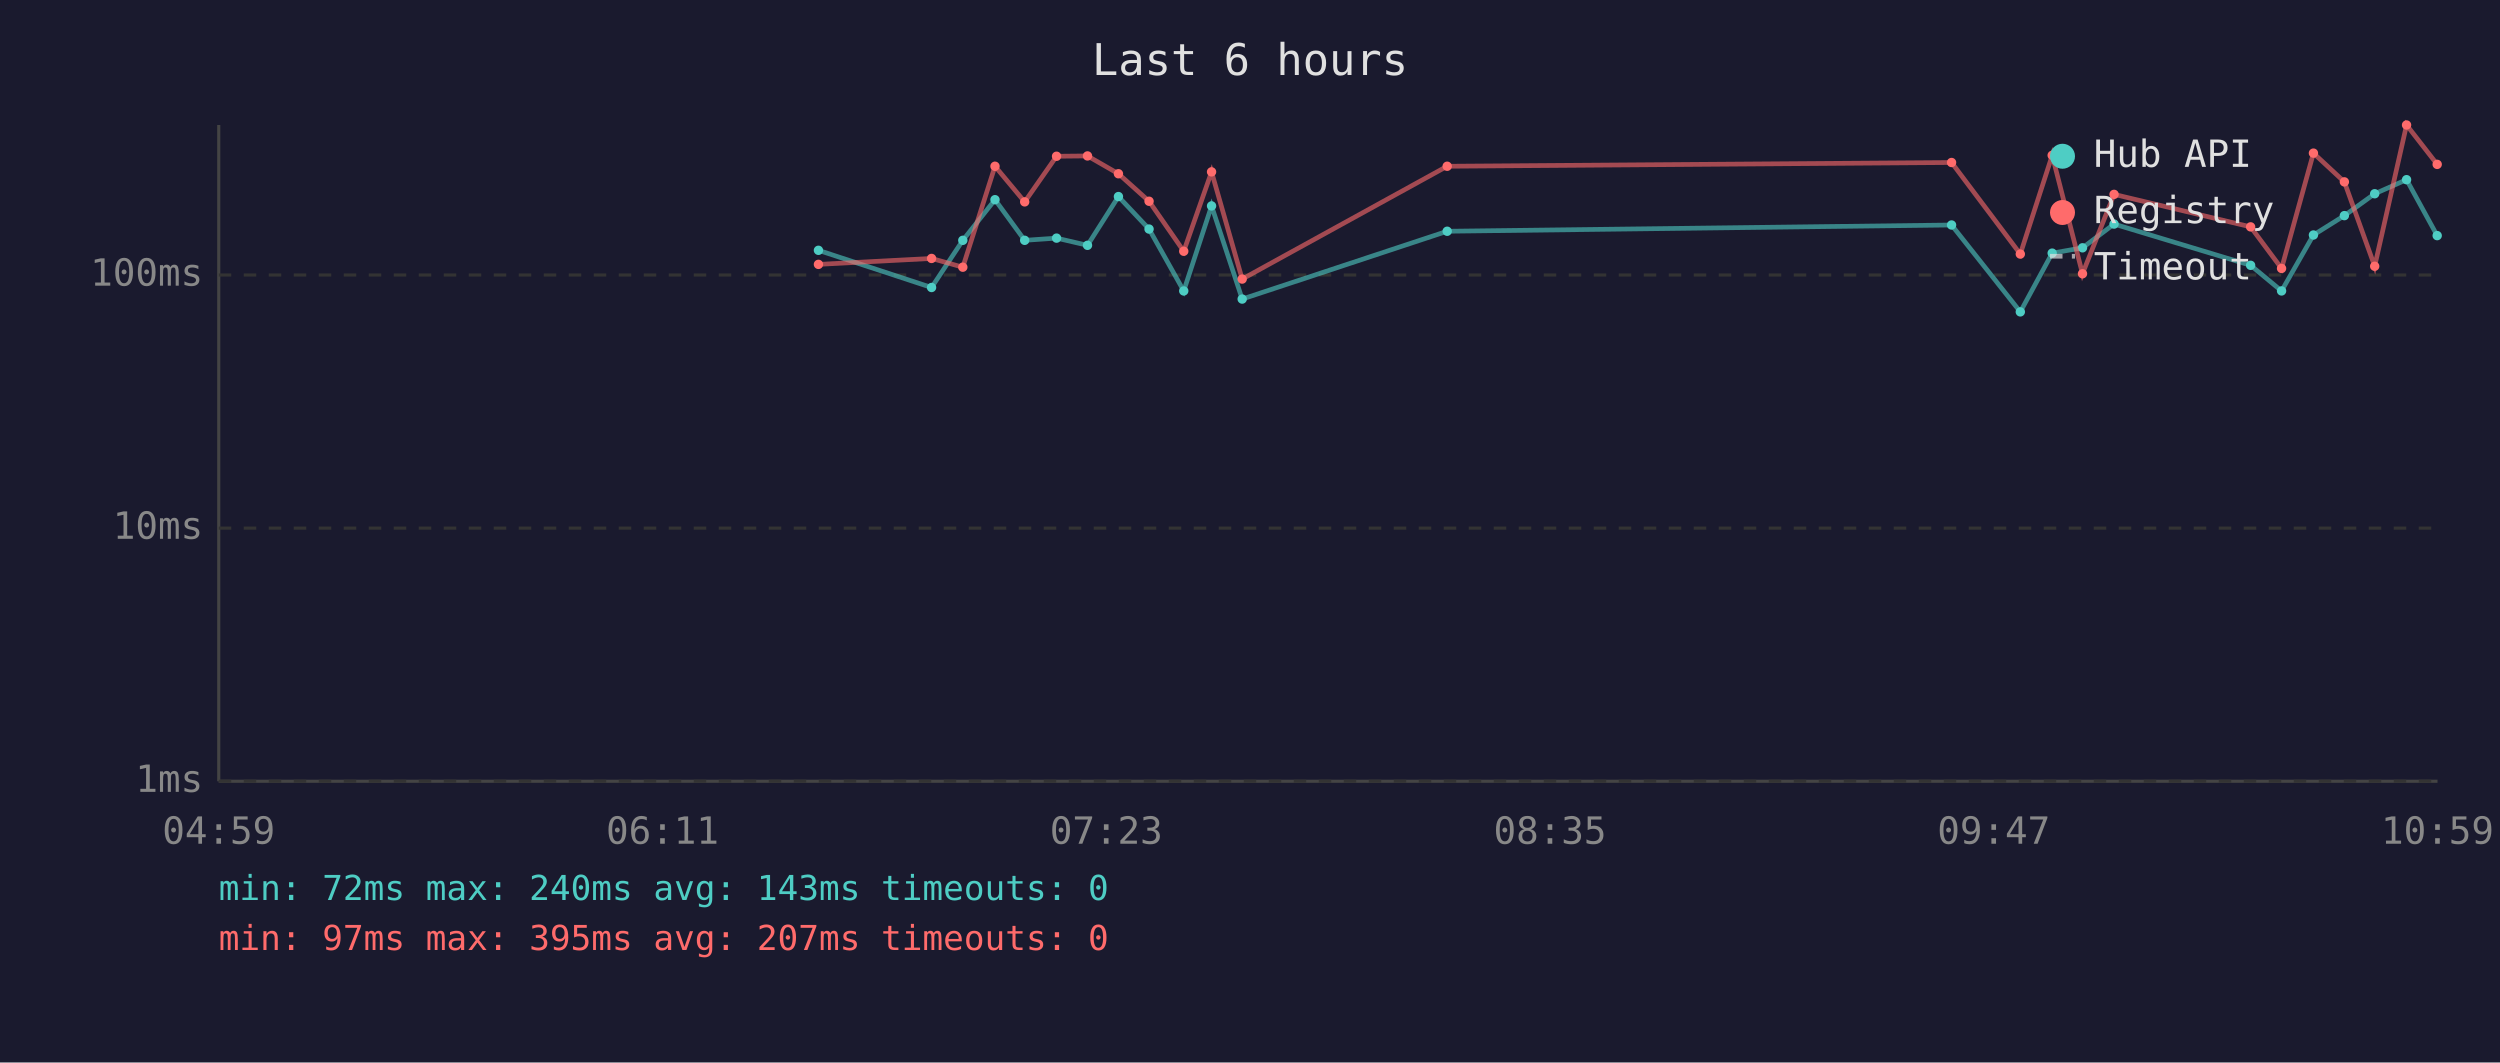
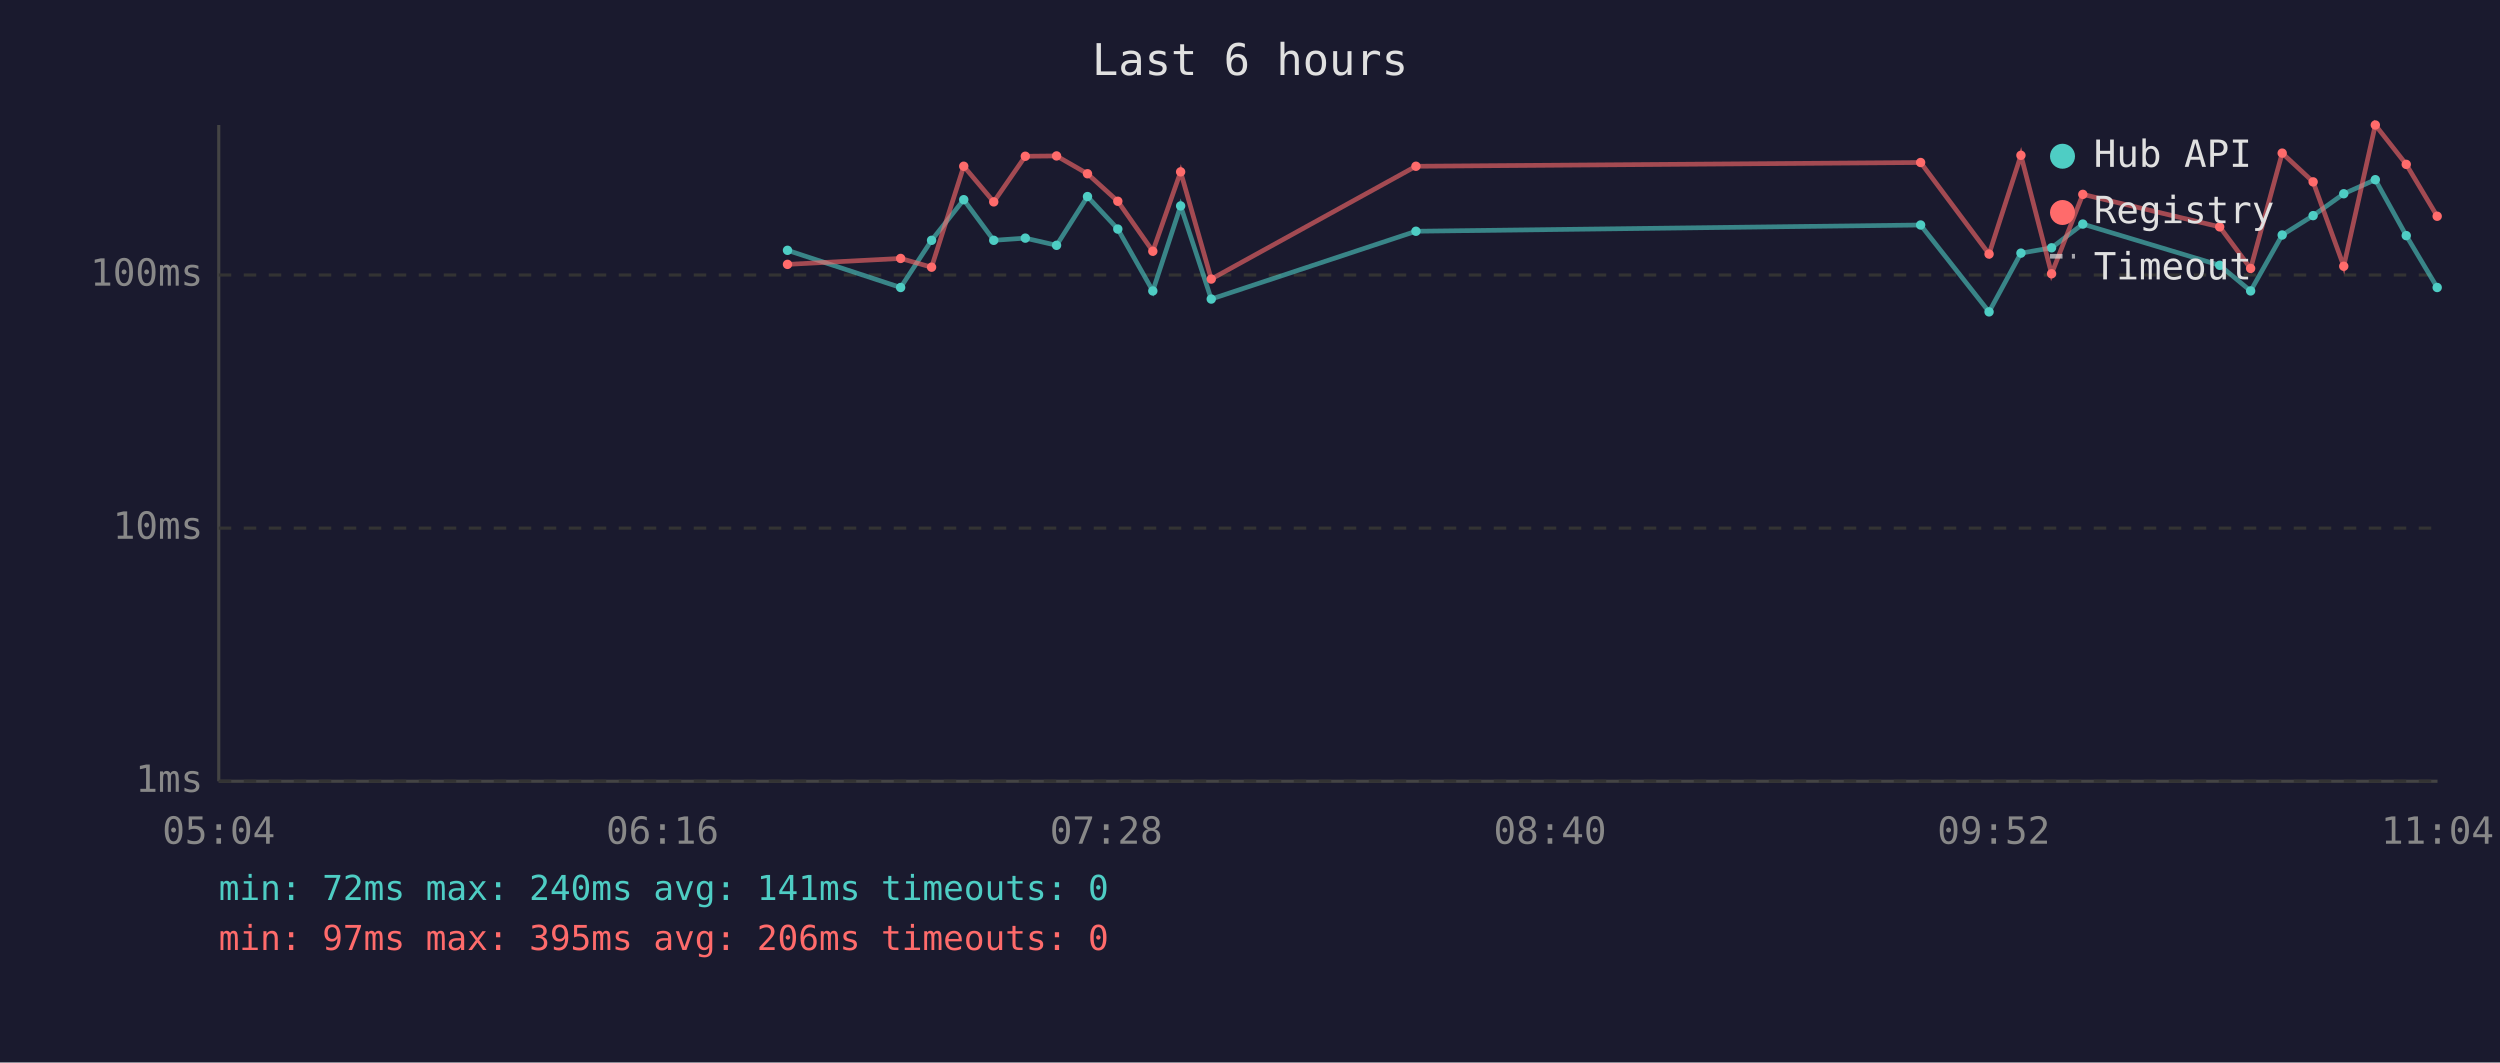
<svg xmlns="http://www.w3.org/2000/svg" viewBox="0 0 800 340" font-family="monospace" font-size="12">
  <rect width="800" height="340" fill="#1a1a2e" />
  <text x="400" y="24" fill="#e0e0e0" font-size="14" text-anchor="middle">Last 6 hours</text>
  <line x1="70" y1="40" x2="70" y2="250" stroke="#444" stroke-width="1" />
  <line x1="70" y1="250" x2="780" y2="250" stroke="#444" stroke-width="1" />
  <line x1="70" y1="250" x2="780" y2="250" stroke="#333" stroke-width="1" stroke-dasharray="4" />
  <text x="65" y="250" fill="#888" text-anchor="end" dominant-baseline="middle">1ms</text>
  <line x1="70" y1="169" x2="780" y2="169" stroke="#333" stroke-width="1" stroke-dasharray="4" />
  <text x="65" y="169" fill="#888" text-anchor="end" dominant-baseline="middle">10ms</text>
  <line x1="70" y1="88" x2="780" y2="88" stroke="#333" stroke-width="1" stroke-dasharray="4" />
  <text x="65" y="88" fill="#888" text-anchor="end" dominant-baseline="middle">100ms</text>
-   <text x="70" y="270" fill="#888" text-anchor="middle">04:59</text>
-   <text x="212" y="270" fill="#888" text-anchor="middle">06:11</text>
-   <text x="354" y="270" fill="#888" text-anchor="middle">07:23</text>
-   <text x="496" y="270" fill="#888" text-anchor="middle">08:35</text>
-   <text x="638" y="270" fill="#888" text-anchor="middle">09:47</text>
-   <text x="780" y="270" fill="#888" text-anchor="middle">10:59</text>
-   <polyline points="261.9,80.1 298.1,92.0 308.1,76.9 318.4,63.9 327.9,76.9 338.1,76.2 348.0,78.5 357.9,62.9 367.7,73.3 378.8,93.1 387.7,65.9 397.5,95.7 463.1,74.0 624.5,72.0 646.5,99.8 656.7,81.0 666.4,79.3 676.5,71.7 720.2,84.9 730.1,93.1 740.3,75.2 750.2,69.0 759.9,62.0 770.1,57.5 779.9,75.4" fill="none" stroke="#4ecdc4" stroke-width="1.5" opacity="0.6" />
-   <circle cx="261.9" cy="80.1" r="1.5" fill="#4ecdc4" />
-   <circle cx="298.1" cy="92.0" r="1.5" fill="#4ecdc4" />
-   <circle cx="308.1" cy="76.9" r="1.5" fill="#4ecdc4" />
-   <circle cx="318.4" cy="63.9" r="1.5" fill="#4ecdc4" />
-   <circle cx="327.9" cy="76.9" r="1.5" fill="#4ecdc4" />
-   <circle cx="338.1" cy="76.2" r="1.5" fill="#4ecdc4" />
-   <circle cx="348.0" cy="78.5" r="1.5" fill="#4ecdc4" />
-   <circle cx="357.9" cy="62.9" r="1.5" fill="#4ecdc4" />
-   <circle cx="367.7" cy="73.3" r="1.5" fill="#4ecdc4" />
-   <circle cx="378.8" cy="93.1" r="1.5" fill="#4ecdc4" />
-   <circle cx="387.7" cy="65.9" r="1.5" fill="#4ecdc4" />
-   <circle cx="397.5" cy="95.7" r="1.5" fill="#4ecdc4" />
-   <circle cx="463.1" cy="74.0" r="1.5" fill="#4ecdc4" />
-   <circle cx="624.5" cy="72.0" r="1.5" fill="#4ecdc4" />
-   <circle cx="646.5" cy="99.8" r="1.5" fill="#4ecdc4" />
-   <circle cx="656.7" cy="81.0" r="1.5" fill="#4ecdc4" />
-   <circle cx="666.4" cy="79.3" r="1.5" fill="#4ecdc4" />
-   <circle cx="676.5" cy="71.7" r="1.5" fill="#4ecdc4" />
-   <circle cx="720.2" cy="84.9" r="1.5" fill="#4ecdc4" />
-   <circle cx="730.1" cy="93.1" r="1.5" fill="#4ecdc4" />
-   <circle cx="740.3" cy="75.2" r="1.5" fill="#4ecdc4" />
-   <circle cx="750.2" cy="69.0" r="1.5" fill="#4ecdc4" />
-   <circle cx="759.9" cy="62.0" r="1.5" fill="#4ecdc4" />
-   <circle cx="770.1" cy="57.5" r="1.5" fill="#4ecdc4" />
-   <circle cx="779.9" cy="75.4" r="1.5" fill="#4ecdc4" />
-   <polyline points="261.9,84.6 298.1,82.7 308.1,85.5 318.4,53.2 327.9,64.6 338.1,50.0 348.0,49.9 357.9,55.6 367.7,64.4 378.8,80.4 387.7,55.0 397.5,89.3 463.1,53.2 624.5,52.0 646.5,81.3 656.7,49.7 666.4,87.6 676.5,62.2 720.2,72.6 730.1,85.9 740.3,49.0 750.2,58.2 759.9,85.2 770.1,40.0 779.9,52.6" fill="none" stroke="#ff6b6b" stroke-width="1.5" opacity="0.6" />
-   <circle cx="261.9" cy="84.6" r="1.5" fill="#ff6b6b" />
-   <circle cx="298.1" cy="82.7" r="1.5" fill="#ff6b6b" />
-   <circle cx="308.1" cy="85.5" r="1.5" fill="#ff6b6b" />
-   <circle cx="318.4" cy="53.2" r="1.5" fill="#ff6b6b" />
-   <circle cx="327.9" cy="64.6" r="1.5" fill="#ff6b6b" />
-   <circle cx="338.1" cy="50.0" r="1.5" fill="#ff6b6b" />
-   <circle cx="348.0" cy="49.9" r="1.5" fill="#ff6b6b" />
-   <circle cx="357.9" cy="55.6" r="1.5" fill="#ff6b6b" />
-   <circle cx="367.7" cy="64.4" r="1.5" fill="#ff6b6b" />
-   <circle cx="378.8" cy="80.4" r="1.5" fill="#ff6b6b" />
-   <circle cx="387.7" cy="55.0" r="1.5" fill="#ff6b6b" />
-   <circle cx="397.5" cy="89.3" r="1.5" fill="#ff6b6b" />
-   <circle cx="463.1" cy="53.2" r="1.5" fill="#ff6b6b" />
-   <circle cx="624.5" cy="52.0" r="1.5" fill="#ff6b6b" />
-   <circle cx="646.5" cy="81.3" r="1.5" fill="#ff6b6b" />
-   <circle cx="656.7" cy="49.7" r="1.5" fill="#ff6b6b" />
-   <circle cx="666.4" cy="87.6" r="1.5" fill="#ff6b6b" />
-   <circle cx="676.5" cy="62.2" r="1.5" fill="#ff6b6b" />
-   <circle cx="720.2" cy="72.6" r="1.5" fill="#ff6b6b" />
-   <circle cx="730.1" cy="85.9" r="1.5" fill="#ff6b6b" />
-   <circle cx="740.3" cy="49.0" r="1.5" fill="#ff6b6b" />
-   <circle cx="750.2" cy="58.2" r="1.5" fill="#ff6b6b" />
-   <circle cx="759.9" cy="85.2" r="1.5" fill="#ff6b6b" />
-   <circle cx="770.1" cy="40.0" r="1.5" fill="#ff6b6b" />
-   <circle cx="779.9" cy="52.6" r="1.5" fill="#ff6b6b" />
+   <text x="70" y="270" fill="#888" text-anchor="middle">05:04</text>
+   <text x="212" y="270" fill="#888" text-anchor="middle">06:16</text>
+   <text x="354" y="270" fill="#888" text-anchor="middle">07:28</text>
+   <text x="496" y="270" fill="#888" text-anchor="middle">08:40</text>
+   <text x="638" y="270" fill="#888" text-anchor="middle">09:52</text>
+   <text x="780" y="270" fill="#888" text-anchor="middle">11:04</text>
+   <polyline points="252.0,80.1 288.2,92.0 298.1,76.9 308.4,63.9 318.0,76.9 328.1,76.2 338.1,78.5 348.0,62.9 357.7,73.3 368.9,93.1 377.8,65.9 387.6,95.7 453.1,74.0 614.6,72.0 636.5,99.8 646.7,81.0 656.5,79.3 666.5,71.7 710.3,84.9 720.2,93.1 730.3,75.2 740.2,69.0 750.0,62.0 760.1,57.5 770.0,75.4 779.9,92.0" fill="none" stroke="#4ecdc4" stroke-width="1.5" opacity="0.6" />
+   <circle cx="252.0" cy="80.1" r="1.5" fill="#4ecdc4" />
+   <circle cx="288.2" cy="92.0" r="1.5" fill="#4ecdc4" />
+   <circle cx="298.1" cy="76.9" r="1.5" fill="#4ecdc4" />
+   <circle cx="308.4" cy="63.9" r="1.5" fill="#4ecdc4" />
+   <circle cx="318.0" cy="76.9" r="1.5" fill="#4ecdc4" />
+   <circle cx="328.1" cy="76.2" r="1.5" fill="#4ecdc4" />
+   <circle cx="338.1" cy="78.5" r="1.5" fill="#4ecdc4" />
+   <circle cx="348.0" cy="62.9" r="1.5" fill="#4ecdc4" />
+   <circle cx="357.7" cy="73.3" r="1.5" fill="#4ecdc4" />
+   <circle cx="368.9" cy="93.1" r="1.5" fill="#4ecdc4" />
+   <circle cx="377.8" cy="65.9" r="1.5" fill="#4ecdc4" />
+   <circle cx="387.6" cy="95.7" r="1.5" fill="#4ecdc4" />
+   <circle cx="453.1" cy="74.0" r="1.5" fill="#4ecdc4" />
+   <circle cx="614.6" cy="72.0" r="1.5" fill="#4ecdc4" />
+   <circle cx="636.5" cy="99.8" r="1.5" fill="#4ecdc4" />
+   <circle cx="646.7" cy="81.0" r="1.5" fill="#4ecdc4" />
+   <circle cx="656.5" cy="79.3" r="1.5" fill="#4ecdc4" />
+   <circle cx="666.5" cy="71.7" r="1.5" fill="#4ecdc4" />
+   <circle cx="710.3" cy="84.9" r="1.5" fill="#4ecdc4" />
+   <circle cx="720.2" cy="93.1" r="1.5" fill="#4ecdc4" />
+   <circle cx="730.3" cy="75.2" r="1.5" fill="#4ecdc4" />
+   <circle cx="740.2" cy="69.0" r="1.5" fill="#4ecdc4" />
+   <circle cx="750.0" cy="62.0" r="1.5" fill="#4ecdc4" />
+   <circle cx="760.1" cy="57.5" r="1.5" fill="#4ecdc4" />
+   <circle cx="770.0" cy="75.4" r="1.5" fill="#4ecdc4" />
+   <circle cx="779.9" cy="92.0" r="1.5" fill="#4ecdc4" />
+   <polyline points="252.0,84.6 288.2,82.7 298.1,85.5 308.4,53.2 318.0,64.6 328.1,50.0 338.1,49.9 348.0,55.6 357.7,64.4 368.9,80.4 377.8,55.0 387.6,89.3 453.1,53.2 614.6,52.0 636.5,81.3 646.7,49.7 656.5,87.6 666.5,62.2 710.3,72.6 720.2,85.9 730.3,49.0 740.2,58.2 750.0,85.2 760.1,40.0 770.0,52.6 779.9,69.2" fill="none" stroke="#ff6b6b" stroke-width="1.5" opacity="0.6" />
+   <circle cx="252.0" cy="84.6" r="1.5" fill="#ff6b6b" />
+   <circle cx="288.2" cy="82.7" r="1.5" fill="#ff6b6b" />
+   <circle cx="298.1" cy="85.5" r="1.5" fill="#ff6b6b" />
+   <circle cx="308.4" cy="53.2" r="1.5" fill="#ff6b6b" />
+   <circle cx="318.0" cy="64.6" r="1.5" fill="#ff6b6b" />
+   <circle cx="328.1" cy="50.0" r="1.5" fill="#ff6b6b" />
+   <circle cx="338.1" cy="49.9" r="1.5" fill="#ff6b6b" />
+   <circle cx="348.0" cy="55.6" r="1.5" fill="#ff6b6b" />
+   <circle cx="357.7" cy="64.4" r="1.5" fill="#ff6b6b" />
+   <circle cx="368.9" cy="80.4" r="1.5" fill="#ff6b6b" />
+   <circle cx="377.8" cy="55.0" r="1.5" fill="#ff6b6b" />
+   <circle cx="387.6" cy="89.3" r="1.5" fill="#ff6b6b" />
+   <circle cx="453.1" cy="53.2" r="1.5" fill="#ff6b6b" />
+   <circle cx="614.6" cy="52.0" r="1.5" fill="#ff6b6b" />
+   <circle cx="636.5" cy="81.3" r="1.5" fill="#ff6b6b" />
+   <circle cx="646.7" cy="49.7" r="1.5" fill="#ff6b6b" />
+   <circle cx="656.5" cy="87.6" r="1.5" fill="#ff6b6b" />
+   <circle cx="666.5" cy="62.2" r="1.5" fill="#ff6b6b" />
+   <circle cx="710.3" cy="72.6" r="1.5" fill="#ff6b6b" />
+   <circle cx="720.2" cy="85.9" r="1.5" fill="#ff6b6b" />
+   <circle cx="730.3" cy="49.0" r="1.5" fill="#ff6b6b" />
+   <circle cx="740.2" cy="58.2" r="1.5" fill="#ff6b6b" />
+   <circle cx="750.0" cy="85.2" r="1.5" fill="#ff6b6b" />
+   <circle cx="760.1" cy="40.0" r="1.5" fill="#ff6b6b" />
+   <circle cx="770.0" cy="52.6" r="1.5" fill="#ff6b6b" />
+   <circle cx="779.9" cy="69.2" r="1.5" fill="#ff6b6b" />
  <circle cx="660" cy="50" r="4" fill="#4ecdc4" />
  <text x="670" y="50" fill="#e0e0e0" dominant-baseline="middle">Hub API</text>
  <circle cx="660" cy="68" r="4" fill="#ff6b6b" />
  <text x="670" y="68" fill="#e0e0e0" dominant-baseline="middle">Registry</text>
  <line x1="656" y1="82" x2="664" y2="82" stroke="#e0e0e0" stroke-width="1.5" stroke-dasharray="4,3" opacity="0.7" />
  <text x="670" y="86" fill="#e0e0e0" dominant-baseline="middle">Timeout</text>
-   <text x="70" y="288" fill="#4ecdc4" font-size="11">min: 72ms  max: 240ms  avg: 143ms  timeouts: 0</text>
-   <text x="70" y="304" fill="#ff6b6b" font-size="11">min: 97ms  max: 395ms  avg: 207ms  timeouts: 0</text>
+   <text x="70" y="288" fill="#4ecdc4" font-size="11">min: 72ms  max: 240ms  avg: 141ms  timeouts: 0</text>
+   <text x="70" y="304" fill="#ff6b6b" font-size="11">min: 97ms  max: 395ms  avg: 206ms  timeouts: 0</text>
</svg>
